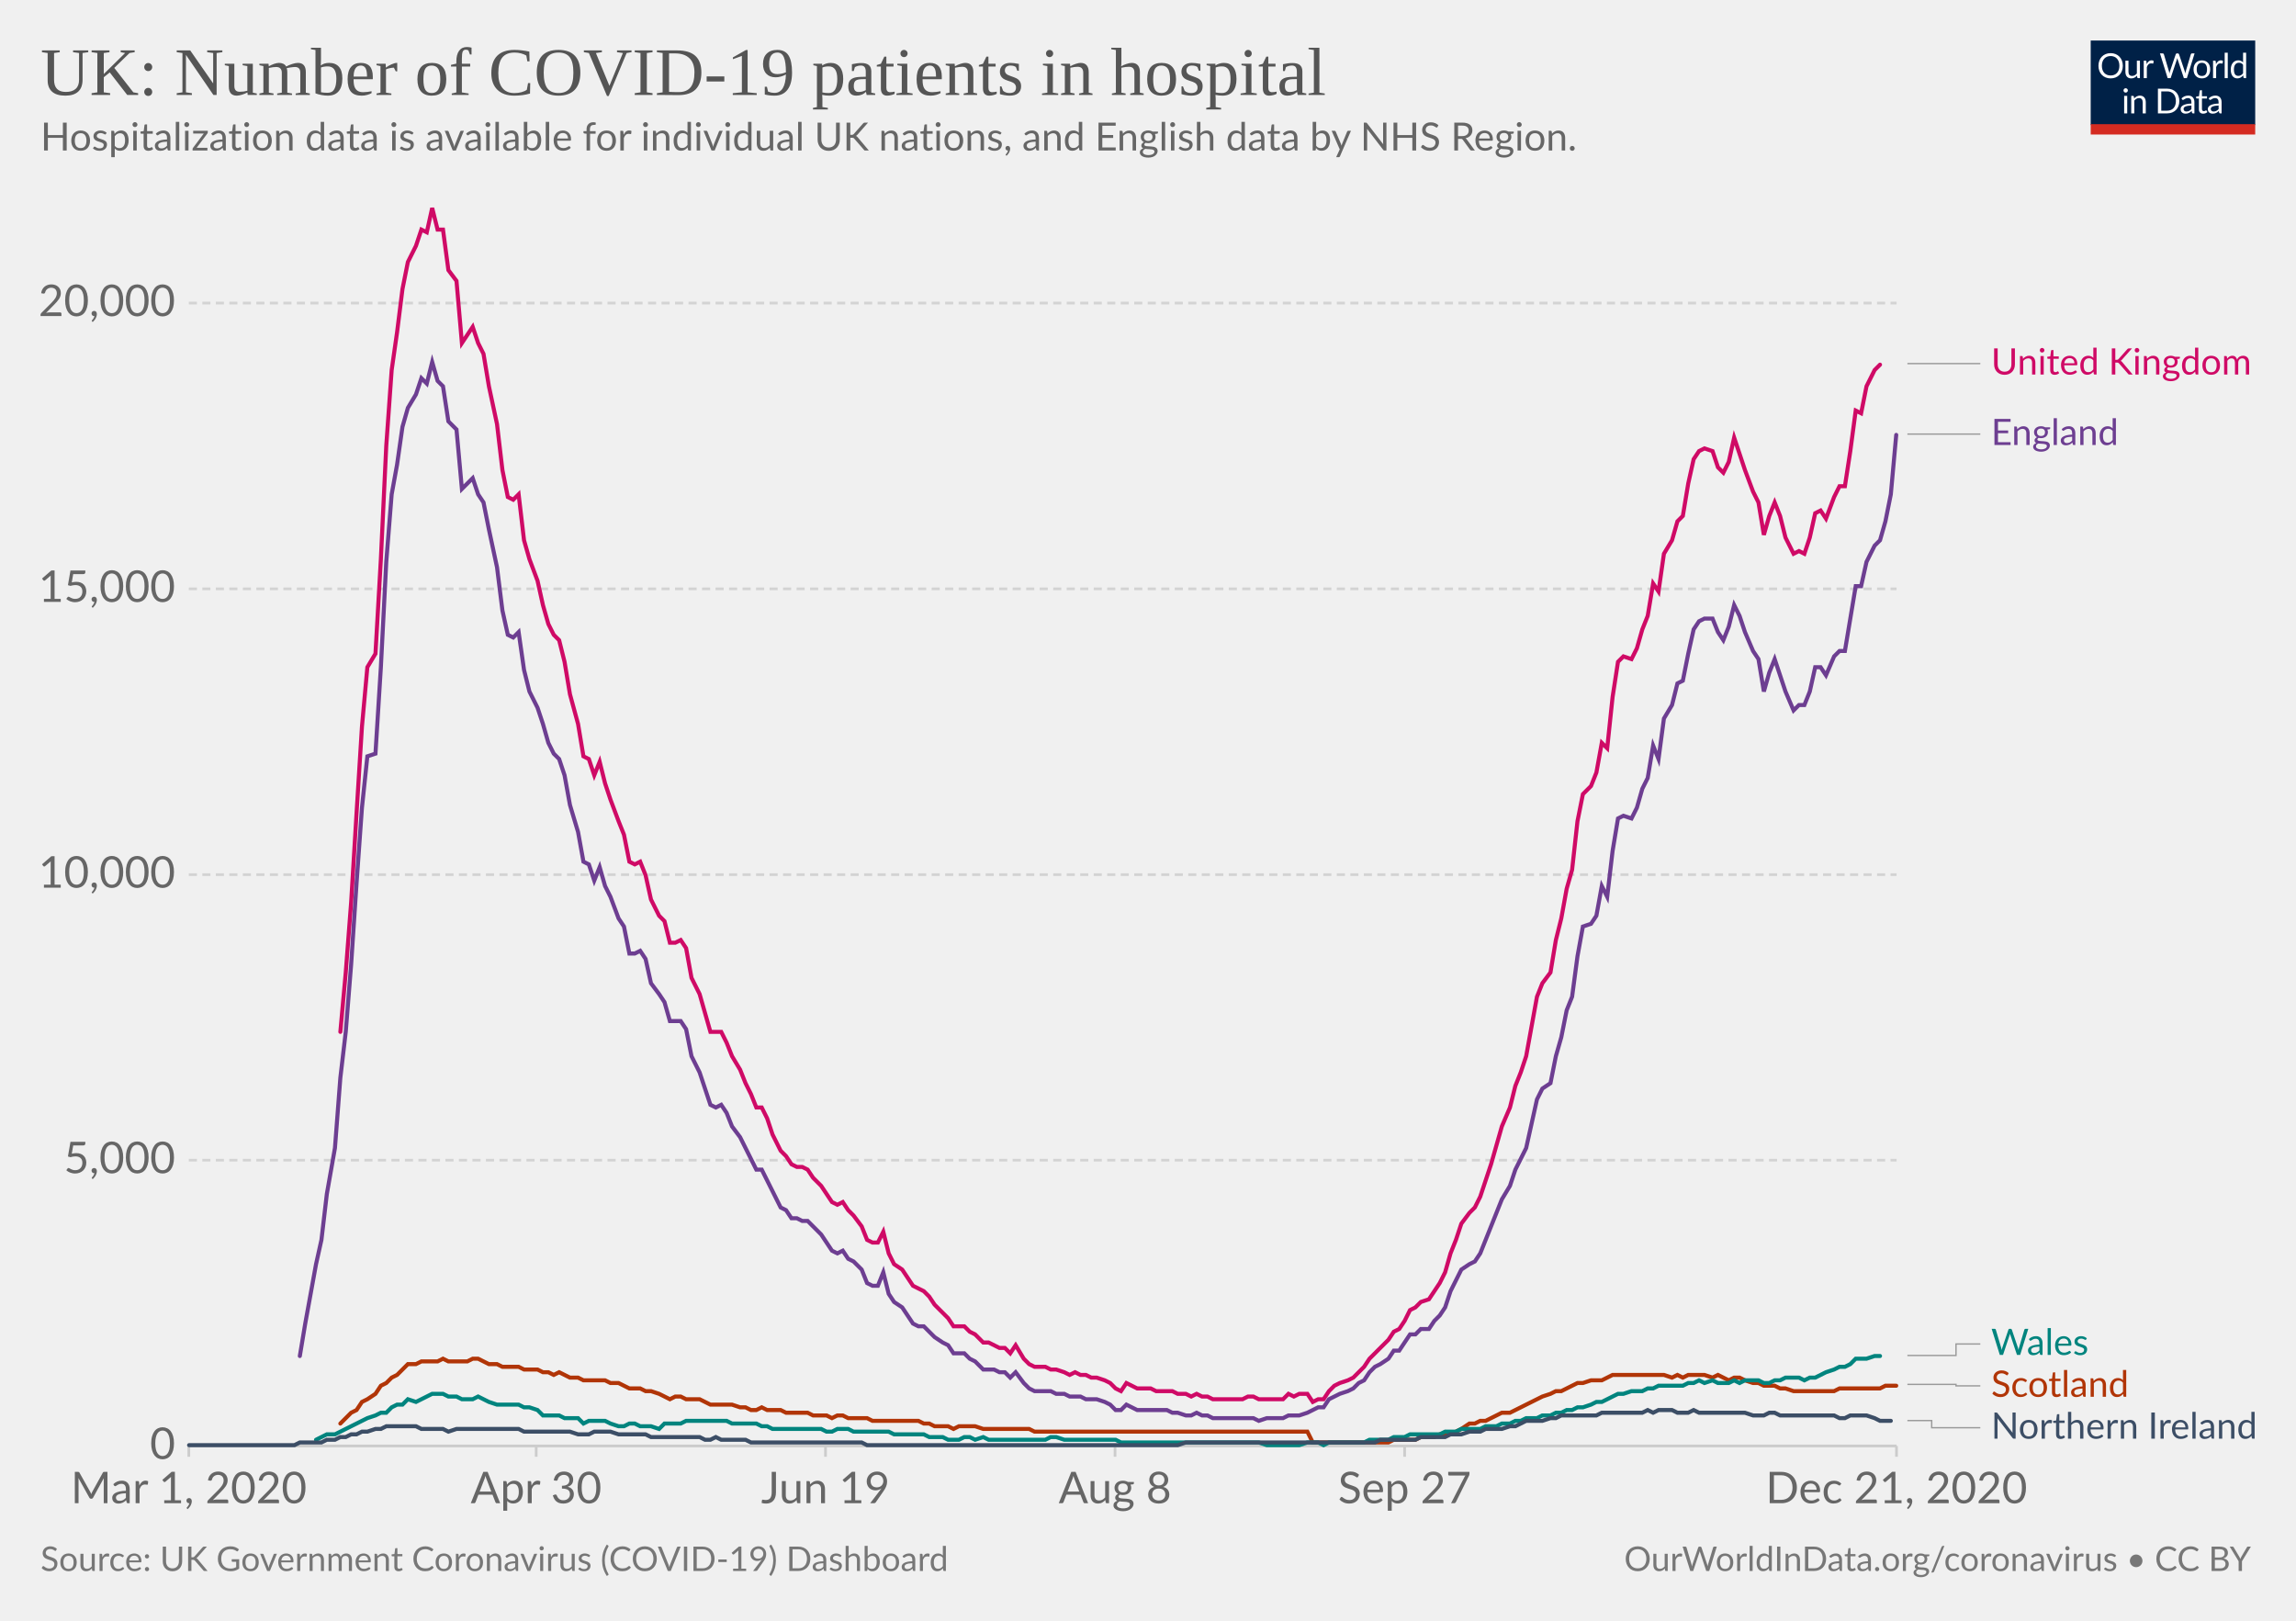
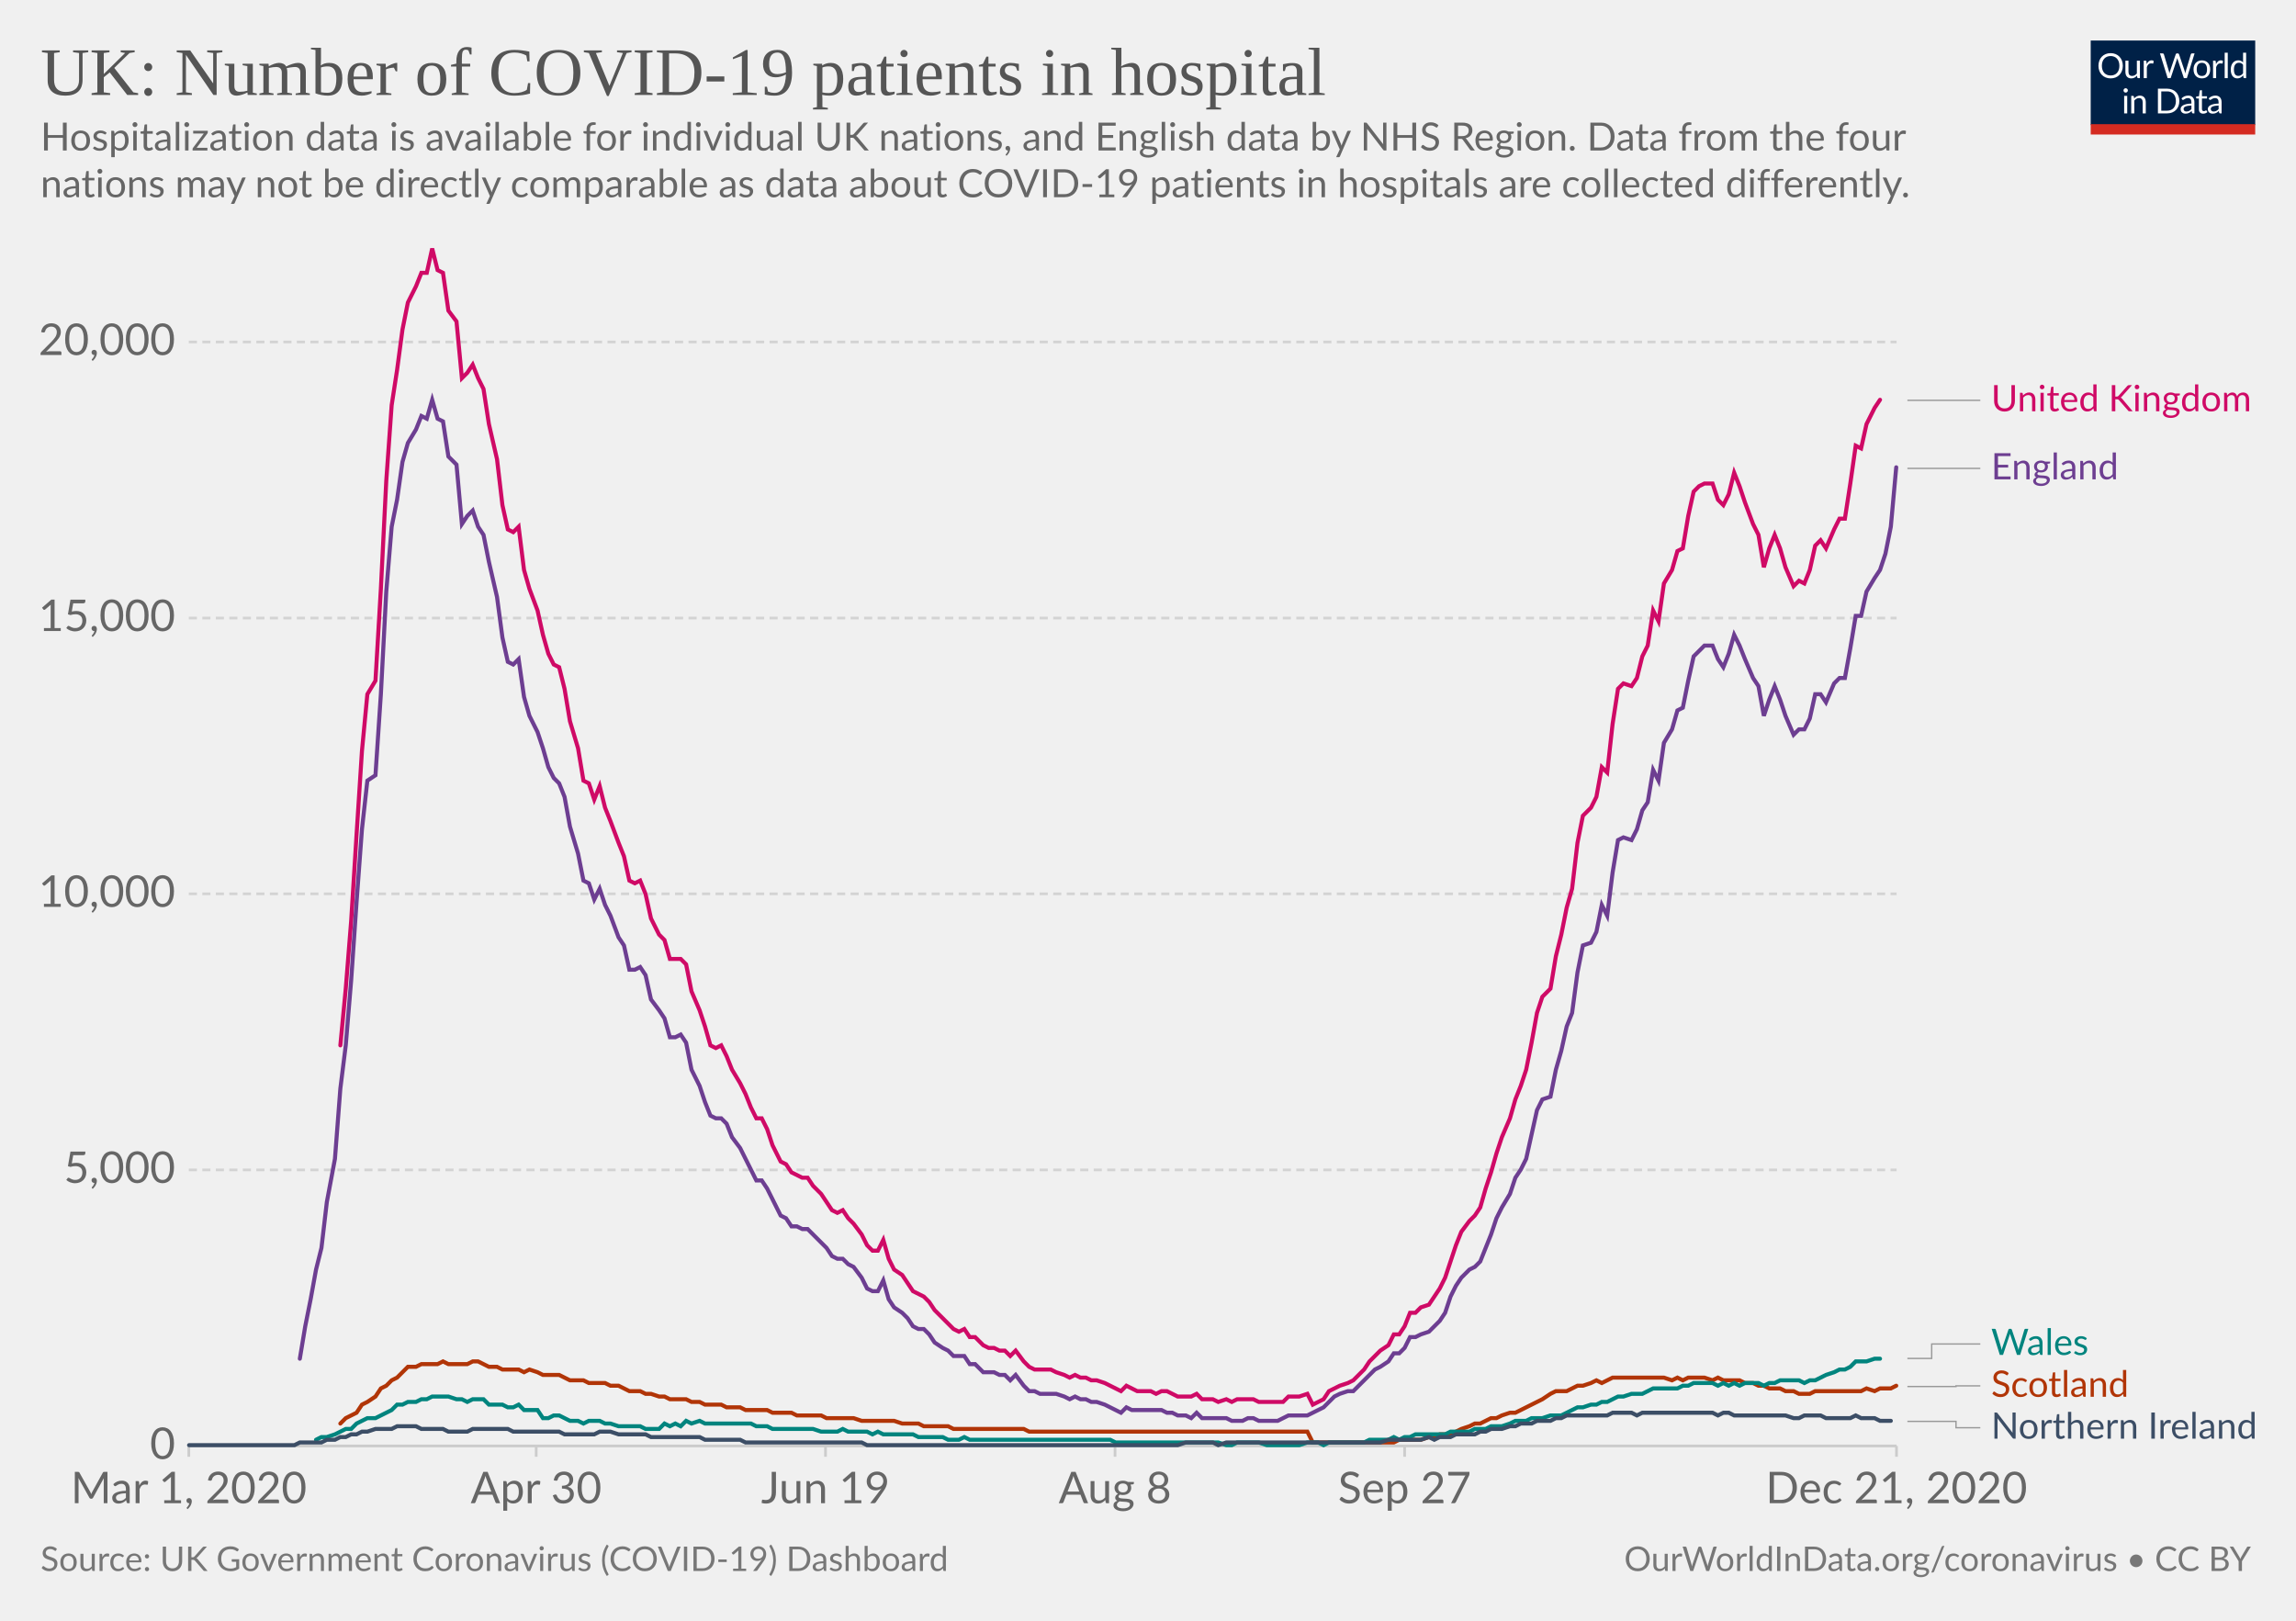
<svg xmlns="http://www.w3.org/2000/svg" version="1.1" style="background-color:#fff;-webkit-font-smoothing:antialiased" width="850" height="600" viewBox="0 0 850 600" font-family="Lato,'Helvetica Neue',Helvetica,Arial,sans-serif" font-size="18" text-rendering="optimizeLegibility">
  <g class="HeaderView">
    <g transform="matrix(.29 0 0 .29 774 15)">
      <svg width="210" height="120" viewBox="0 0 210 120" fill="none">
        <g clip-path="url(#clip0)">
          <path d="M0 0h210v107.89H0V0z" fill="#002147" />
          <path d="M40.98 32.25c0 2.36-.38 4.53-1.12 6.51a14.26 14.26 0 01-8.1 8.4c-1.9.78-4.02 1.17-6.34 1.17a16.6 16.6 0 01-6.33-1.17 14.31 14.31 0 01-8.08-8.4 18.29 18.29 0 01-1.12-6.51c0-2.36.38-4.53 1.12-6.5a14.32 14.32 0 018.07-8.44c1.92-.8 4.03-1.19 6.34-1.19 2.32 0 4.43.4 6.34 1.19 1.92.8 3.56 1.9 4.93 3.34a14.87 14.87 0 013.17 5.1 18.1 18.1 0 011.12 6.5zm-4.38 0c0-1.94-.26-3.68-.8-5.22a10.91 10.91 0 00-2.24-3.89 9.68 9.68 0 00-3.52-2.46 11.95 11.95 0 00-4.62-.86c-1.68 0-3.21.28-4.6.86a9.88 9.88 0 00-3.54 2.46 10.91 10.91 0 00-2.24 3.9c-.53 1.53-.8 3.27-.8 5.2 0 1.94.27 3.68.8 5.22a11.17 11.17 0 002.24 3.9 10.01 10.01 0 003.55 2.44c1.38.56 2.9.83 4.6.83 1.7 0 3.24-.27 4.61-.83a9.8 9.8 0 003.52-2.44 11.17 11.17 0 002.25-3.9c.53-1.54.8-3.28.8-5.21zm26.22-6.54V48H60.5c-.56 0-.9-.27-1.05-.81l-.31-2.4a12.45 12.45 0 01-3.26 2.6c-1.2.64-2.58.96-4.13.96-1.22 0-2.3-.2-3.24-.6a6.52 6.52 0 01-2.33-1.7 7.37 7.37 0 01-1.43-2.67c-.3-1.04-.46-2.2-.46-3.45V25.7h3.91v14.22c0 1.68.38 2.99 1.15 3.91.77.93 1.96 1.39 3.54 1.39 1.16 0 2.24-.27 3.23-.82a10.42 10.42 0 002.8-2.28V25.7h3.91zm8.61 4.47a9.94 9.94 0 012.6-3.56 5.64 5.64 0 013.76-1.3c.47 0 .92.05 1.34.15.44.1.83.27 1.17.49l-.3 2.92c-.09.37-.3.55-.66.55-.2 0-.5-.04-.9-.13a6.21 6.21 0 00-3.24.18c-.54.2-1.03.5-1.47.92-.42.4-.81.9-1.17 1.5-.33.58-.64 1.26-.92 2.02V48H67.7V25.71h2.25c.42 0 .72.08.88.25.16.16.27.44.33.83l.26 3.39zm61.16-13.7L122.75 48h-3.82l-7.99-24.05a21.95 21.95 0 01-.42-1.58 38.36 38.36 0 01-.44 1.58L102.05 48h-3.83L88.4 16.47h3.54c.38 0 .7.1.95.29.26.2.43.43.5.73l6.52 21.9c.1.4.2.83.28 1.28.1.46.2.94.29 1.46l.3-1.46c.12-.47.25-.9.38-1.27l7.41-21.91c.1-.25.26-.48.51-.69.27-.22.58-.33.95-.33h1.23c.38 0 .69.1.92.29.24.2.41.43.53.73l7.4 21.9a28.4 28.4 0 01.68 2.62 29.52 29.52 0 01.52-2.61l6.54-21.91c.07-.27.23-.5.48-.7.27-.21.58-.32.95-.32h3.32zm9.35 8.88c1.63 0 3.1.27 4.4.82a9.43 9.43 0 015.46 5.94c.5 1.4.74 2.98.74 4.73 0 1.76-.25 3.34-.74 4.75a9.43 9.43 0 01-5.46 5.92c-1.3.52-2.77.79-4.4.79-1.64 0-3.12-.27-4.44-.8a9.42 9.42 0 01-3.35-2.3c-.92-1-1.63-2.2-2.13-3.61-.49-1.41-.73-3-.73-4.75s.24-3.33.73-4.73c.5-1.43 1.2-2.64 2.13-3.63a9.4 9.4 0 013.35-2.31c1.32-.55 2.8-.82 4.44-.82zm0 19.89c2.2 0 3.84-.73 4.93-2.2 1.08-1.48 1.63-3.54 1.63-6.18 0-2.66-.55-4.72-1.63-6.2-1.09-1.49-2.73-2.23-4.93-2.23-1.12 0-2.09.2-2.93.57a5.7 5.7 0 00-2.06 1.65 7.5 7.5 0 00-1.24 2.67c-.26 1.04-.4 2.22-.4 3.54 0 2.64.55 4.7 1.64 6.18 1.1 1.47 2.76 2.2 4.99 2.2zm17.97-15.07a9.94 9.94 0 012.6-3.56 5.64 5.64 0 013.76-1.3c.47 0 .91.05 1.34.15.44.1.83.27 1.16.49l-.28 2.92c-.09.37-.31.55-.66.55-.2 0-.5-.04-.9-.13a6.2 6.2 0 00-3.24.18c-.54.2-1.03.5-1.47.92-.43.4-.82.9-1.17 1.5a13.1 13.1 0 00-.92 2.02V48h-3.94V25.71h2.24c.43 0 .72.08.88.25.17.16.28.44.33.83l.27 3.39zm15.04-14.59V48h-3.92V15.6h3.92zm19.55 15.43a6.22 6.22 0 00-2.38-2.05 6.7 6.7 0 00-2.86-.6c-2.07 0-3.66.75-4.77 2.23-1.12 1.48-1.68 3.6-1.68 6.33 0 1.46.13 2.7.38 3.74a7.29 7.29 0 001.1 2.56 4.35 4.35 0 001.78 1.45c.7.3 1.5.46 2.4.46 1.29 0 2.41-.3 3.36-.88a9.6 9.6 0 002.67-2.49V31.02zm3.91-15.43V48h-2.33c-.56 0-.9-.27-1.06-.81l-.35-2.71a12.13 12.13 0 01-3.25 2.77 8.28 8.28 0 01-4.23 1.06 7.31 7.31 0 01-6.14-2.9c-.73-.96-1.3-2.15-1.69-3.57a18.35 18.35 0 01.07-9.48 11.29 11.29 0 011.89-3.7 8.7 8.7 0 017.06-3.34 7.96 7.96 0 016.12 2.62V15.59h3.91zM46.61 70.71V93H42.7V70.71h3.91zm.84-7c0 .39-.08.75-.24 1.09a2.81 2.81 0 01-1.52 1.47 2.67 2.67 0 01-2.16 0 2.9 2.9 0 01-1.45-1.47 2.67 2.67 0 010-2.16c.15-.35.35-.65.6-.9.25-.27.53-.47.85-.62a2.67 2.67 0 012.16 0c.35.15.65.35.9.62.27.25.47.55.62.9.16.34.24.7.24 1.08zm7.97 10.24c.49-.54 1-1.04 1.54-1.48a9.85 9.85 0 013.66-1.84 8.96 8.96 0 015.43.35c.94.4 1.72.97 2.33 1.71a7.36 7.36 0 011.43 2.67c.32 1.04.49 2.19.49 3.45V93h-3.94V78.81c0-1.69-.4-3-1.17-3.92-.76-.93-1.93-1.4-3.5-1.4a6.6 6.6 0 00-3.25.83c-1 .56-1.92 1.31-2.77 2.27V93h-3.94V70.71h2.35c.56 0 .9.28 1.04.82l.3 2.42zm57.7 3.3c0 2.36-.37 4.5-1.11 6.44a14.3 14.3 0 01-3.17 4.98 14.1 14.1 0 01-4.93 3.2c-1.9.76-4.02 1.13-6.33 1.13H85.8V61.47h11.77c2.31 0 4.42.39 6.33 1.15a13.8 13.8 0 018.1 8.18 17.75 17.75 0 011.12 6.45zm-4.37 0c0-1.94-.26-3.67-.8-5.2a10.94 10.94 0 00-2.23-3.87 9.57 9.57 0 00-3.53-2.42 12.23 12.23 0 00-4.61-.83h-7.5v24.62h7.5c1.7 0 3.24-.28 4.61-.84a9.7 9.7 0 003.53-2.4 10.94 10.94 0 002.24-3.87c.53-1.53.8-3.26.8-5.2zm19.8 5.72c-1.8.06-3.34.2-4.62.44-1.26.22-2.3.51-3.1.88-.8.36-1.37.8-1.74 1.3-.35.5-.53 1.05-.53 1.67 0 .58.1 1.1.3 1.52a3 3 0 00.76 1.05c.34.27.73.46 1.17.6.45.11.94.17 1.45.17a7.28 7.28 0 003.5-.81 11.95 11.95 0 002.82-2.2v-4.62zm-12.65-9.11a12.73 12.73 0 013.98-2.66c1.43-.59 3-.88 4.73-.88 1.25 0 2.36.2 3.33.61a6.81 6.81 0 013.94 4.38c.33 1.04.5 2.19.5 3.43V93h-1.74a1.8 1.8 0 01-.88-.18c-.2-.13-.36-.38-.48-.74l-.44-2.12c-.59.55-1.16 1.03-1.72 1.46a9.48 9.48 0 01-3.74 1.7c-.69.15-1.46.23-2.3.23-.87 0-1.69-.12-2.45-.35a5.34 5.34 0 01-3.34-2.93 6.64 6.64 0 01-.49-2.64c0-.88.25-1.72.73-2.53a6.33 6.33 0 012.35-2.17c1.09-.63 2.5-1.15 4.25-1.54 1.75-.41 3.89-.65 6.42-.7v-1.75c0-1.73-.37-3.03-1.12-3.91-.75-.9-1.84-1.34-3.28-1.34-.97 0-1.78.12-2.44.37-.64.23-1.2.5-1.7.81l-1.23.82c-.33.23-.67.35-1 .35-.27 0-.5-.07-.69-.2a2.1 2.1 0 01-.48-.53l-.7-1.25zm27.67 19.5c-1.76 0-3.12-.5-4.07-1.48-.94-.98-1.41-2.4-1.41-4.25V74h-2.68a.9.9 0 01-.6-.2c-.16-.14-.24-.36-.24-.66v-1.56l3.65-.46.9-6.89a.9.9 0 01.29-.52.88.88 0 01.62-.22H142v7.67h6.44V74H142v13.38c0 .94.22 1.63.68 2.09.45.45 1.04.68 1.76.68a3.21 3.21 0 001.85-.53l.55-.35c.16-.12.3-.18.41-.18.2 0 .4.13.55.38l1.15 1.87a7.45 7.45 0 01-2.44 1.5c-.96.35-1.94.52-2.95.52zm19.68-10.4c-1.8.07-3.34.21-4.62.45-1.26.22-2.3.51-3.1.88-.8.36-1.37.8-1.74 1.3-.35.5-.53 1.05-.53 1.67 0 .58.1 1.1.3 1.52.18.42.44.77.76 1.05.34.27.73.46 1.17.6.45.11.94.17 1.45.17a7.3 7.3 0 003.5-.81 12.04 12.04 0 002.82-2.2v-4.62zm-12.65-9.1a12.72 12.72 0 013.99-2.66c1.42-.59 3-.88 4.72-.88 1.25 0 2.36.2 3.33.61a6.81 6.81 0 013.94 4.38c.33 1.04.5 2.19.5 3.43V93h-1.74a1.8 1.8 0 01-.88-.18c-.2-.13-.36-.38-.48-.74l-.44-2.12c-.59.55-1.16 1.03-1.72 1.46a9.48 9.48 0 01-3.74 1.7c-.69.15-1.46.23-2.3.23-.87 0-1.69-.12-2.45-.35a5.33 5.33 0 01-3.34-2.93 6.62 6.62 0 01-.49-2.64c0-.88.25-1.72.73-2.53a6.33 6.33 0 012.35-2.17c1.09-.63 2.5-1.15 4.25-1.54a31.2 31.2 0 016.42-.7v-1.75c0-1.73-.37-3.03-1.12-3.91-.75-.9-1.84-1.34-3.28-1.34-.97 0-1.78.12-2.44.37-.64.23-1.2.5-1.7.81-.46.3-.87.57-1.22.82-.34.23-.68.35-1.02.35-.26 0-.49-.07-.68-.2a1.88 1.88 0 01-.48-.53l-.7-1.25z" fill="#fff" />
          <path fill="#D42B21" d="M0 106.79h210V120H0z" />
        </g>
        <defs>
          <clipPath id="clip0">
            <path fill="#fff" d="M0 0h210v120H0z" />
          </clipPath>
        </defs>
      </svg>
    </g>
    <a href="https://ourworldindata.org/grapher/uk-covid-hospital-patients?tab=chart&amp;stackMode=absolute&amp;time=earliest..latest&amp;region=World" target="_blank" rel="noopener" font-family="&quot;Playfair Display&quot;,Georgia,&quot;Times New Roman&quot;,serif">
      <text font-size="25.2" x="15" y="35.2" fill="#555">
        <tspan x="15" y="35.16">UK: Number of COVID-19 patients in hospital</tspan>
      </text>
    </a>
    <text font-size="14.4" x="15" y="55.7" fill="#666">
-       <tspan x="15" y="55.72">Hospitalization data is available for individual UK nations, and English data by NHS Region.</tspan>
+       <tspan x="15" y="55.72">Hospitalization data is available for individual UK nations, and English data by NHS Region. Data from the four</tspan>
+       <tspan x="15" y="73">nations may not be directly comparable as data about COVID-19 patients in hospitals are collected differently.</tspan>
    </text>
  </g>
  <g class="LineChart">
    <defs>
      <clipPath id="a">
-         <path d="M59.9 0h830v959.8h-830z" />
+         <path d="M59.9 0h830v928.6h-830z" />
      </clipPath>
    </defs>
    <g class="DualAxisView">
      <g class="HorizontalAxis">
        <path stroke="#ccc" d="M69.9 535.3v4M198.5 535.3v4M305.6 535.3v4M412.8 535.3v4M520 535.3v4M702.1 535.3v4" />
        <text x="69.9" y="556.5" fill="#666" text-anchor="middle" font-size="16.2">Mar 1, 2020</text>
        <text x="198.5" y="556.5" fill="#666" text-anchor="middle" font-size="16.2">Apr 30</text>
        <text x="305.6" y="556.5" fill="#666" text-anchor="middle" font-size="16.2">Jun 19</text>
        <text x="412.8" y="556.5" fill="#666" text-anchor="middle" font-size="16.2">Aug 8</text>
        <text x="520" y="556.5" fill="#666" text-anchor="middle" font-size="16.2">Sep 27</text>
        <text x="702.1" y="556.5" fill="#666" text-anchor="middle" font-size="16.2">Dec 21, 2020</text>
      </g>
      <g class="VerticalAxis" fill="#666" dominant-baseline="middle" text-anchor="end" font-size="16.2">
        <text x="64.9" y="535.3">0</text>
-         <text x="64.9" y="429.5">5,000</text>
-         <text x="64.9" y="323.8">10,000</text>
-         <text x="64.9" y="218">15,000</text>
-         <text x="64.9" y="112.2">20,000</text>
+         <text x="64.9" y="433.1">5,000</text>
+         <text x="64.9" y="330.9">10,000</text>
+         <text x="64.9" y="228.8">15,000</text>
+         <text x="64.9" y="126.6">20,000</text>
      </g>
      <g class="AxisGridLines horizontalLines">
        <path stroke="#ccc" d="M69.9 535.3h632.23" />
-         <path stroke="#d3d3d3" stroke-dasharray="3,2" d="M69.9 429.5h632.23M69.9 323.8h632.23M69.9 218h632.23M69.9 112.2h632.23" />
+         <path stroke="#d3d3d3" stroke-dasharray="3,2" d="M69.9 433.1h632.23M69.9 330.9h632.23M69.9 228.8h632.23M69.9 126.6h632.23" />
      </g>
    </g>
    <g clip-path="url(#a)">
      <g class="LineLabels" cursor="pointer">
        <g class="legendMark">
          <g class="indicator">
-             <path d="M706.13 134.6h13.5v0h13.5" stroke="#999" stroke-width=".5" fill="none" />
+             <path d="M706.13 148.2h13.5v0h13.5" stroke="#999" stroke-width=".5" fill="none" />
          </g>
-           <text font-size="13.5" x="737.1" y="138.7" fill="#CF0A66">
-             <tspan x="737.13" y="138.65">United Kingdom</tspan>
+           <text font-size="13.5" x="737.1" y="152.3" fill="#CF0A66">
+             <tspan x="737.13" y="152.25">United Kingdom</tspan>
          </text>
        </g>
        <g class="legendMark">
          <g class="indicator">
-             <path d="M706.13 160.7h13.5v0h13.5" stroke="#999" stroke-width=".5" fill="none" />
+             <path d="M706.13 173.4h13.5v0h13.5" stroke="#999" stroke-width=".5" fill="none" />
          </g>
-           <text font-size="13.5" x="737.1" y="164.8" fill="#6D3E91">
-             <tspan x="737.13" y="164.75">England</tspan>
+           <text font-size="13.5" x="737.1" y="177.5" fill="#6D3E91">
+             <tspan x="737.13" y="177.45">England</tspan>
          </text>
        </g>
        <g class="legendMark">
          <g class="indicator">
-             <path d="M706.13 501.8h18v-4.25h9" stroke="#999" stroke-width=".5" fill="none" />
+             <path d="M706.13 502.9h9v-5.35h18" stroke="#999" stroke-width=".5" fill="none" />
          </g>
          <text font-size="13.5" x="737.1" y="501.6" fill="#00847E">
            <tspan x="737.13" y="501.6">Wales</tspan>
          </text>
        </g>
        <g class="legendMark">
          <g class="indicator">
-             <path d="M706.13 512.5h18v.55h9" stroke="#999" stroke-width=".5" fill="none" />
+             <path d="M706.13 513.3h18v-.25h9" stroke="#999" stroke-width=".5" fill="none" />
          </g>
          <text font-size="13.5" x="737.1" y="517.1" fill="#B13507">
            <tspan x="737.13" y="517.1">Scotland</tspan>
          </text>
        </g>
        <g class="legendMark">
          <g class="indicator">
-             <path d="M706.13 525.9h9v2.65h18" stroke="#999" stroke-width=".5" fill="none" />
+             <path d="M706.13 526.2h18v2.35h9" stroke="#999" stroke-width=".5" fill="none" />
          </g>
          <text font-size="13.5" x="737.1" y="532.6" fill="#3C4E66">
            <tspan x="737.13" y="532.6">Northern Ireland</tspan>
          </text>
        </g>
      </g>
      <g class="Lines">
        <g class="key-United-Kingdom_0">
-           <path stroke="#CF0A66" stroke-linecap="round" d="M126 382l2-22 2-26 2-33 2-32 2-22 3-5 2-35 2-42 2-28 2-14 2-16 2-10 3-6 2-6 2 1 2-9 2 8h2l2 15 3 4 2 23 2-3 2-3 2 6 2 4 2 12 3 14 2 17 2 10 2 1 2-2 2 17 2 7 3 8 2 9 2 7 2 4 2 2 2 8 2 12 3 11 2 12 2 1 2 6 2-5 2 8 2 6 3 8 2 5 2 10 2 1 2-1 2 5 2 9 3 6 2 2 2 8h2l2-1 2 3 2 11 3 6 2 7 2 7h4l2 4 2 5 3 5 2 5 2 4 2 5h2l2 4 2 6 3 6 2 2 2 3 2 1h2l2 1 2 3 3 3 2 3 2 3 2 1 2-1 2 3 2 2 3 4 2 5 2 1h2l2-4 2 8 2 4 3 2 2 3 2 3 2 1 2 1 2 2 2 3 3 3 2 2 2 3h4l2 2 2 1 3 3h2l2 1 2 1h2l2 2 2-3 3 5 2 2 2 1h4l2 1h2l3 1 2 1 2-1 2 1h2l2 1h2l3 1 2 1 2 2 2 1 2-3 2 1 2 1h5l2 1h6l2 1h3l2 1 2-1 2 1h2l2 1h11l2-1h2l2 1h9l2-2 2 1 2-1h3l2 3 2-1h2l2-3 2-2 2-1 3-1 2-1 2-2 2-2 2-3 2-2 2-2 3-3 2-3 2-1 2-3 2-4 2-1 2-2 3-1 2-3 2-3 2-4 2-7 2-5 2-6 3-4 2-2 2-4 2-6 2-6 2-7 2-7 3-7 2-8 2-5 2-6 2-11 2-11 2-5 3-4 2-12 2-8 2-11 2-7 2-18 2-10 3-3 2-5 2-11 2 2 2-19 2-13 2-2 3 1 2-4 2-7 2-5 2-12 2 3 2-14 3-5 2-7 2-2 2-12 2-9 2-3 2-1 3 1 2 6 2 2 2-4 2-9 2 6 2 6 3 8 2 4 2 12 2-7 2-5 2 5 2 8 3 6 2-1 2 1 2-6 2-9 2-1 2 3 3-8 2-4h2l2-13 2-15 2 1 2-10 3-6 2-2" fill="none" stroke-width="1.5" />
+           <path stroke="#CF0A66" stroke-linecap="round" d="M126 387l2-21 2-25 2-32 2-31 2-21 3-5 2-34 2-40 2-28 2-13 2-15 2-10 3-6 2-5h2l2-9 2 8 2 1 2 14 3 4 2 21 2-2 2-3 2 5 2 4 2 13 3 13 2 17 2 9 2 1 2-2 2 16 2 7 3 8 2 9 2 7 2 4 2 1 2 8 2 12 3 10 2 12 2 1 2 6 2-5 2 8 2 5 3 8 2 5 2 9 2 1 2-1 2 5 2 9 3 6 2 2 2 7h4l2 2 2 10 3 7 2 6 2 7 2 1 2-1 2 4 2 5 3 5 2 4 2 5 2 4h2l2 4 2 6 3 6 2 1 2 3 2 1 2 1h2l2 3 3 3 2 3 2 3 2 1 2-1 2 3 2 2 3 4 2 4 2 2h2l2-4 2 7 2 4 3 2 2 3 2 3 2 1 2 1 2 2 2 3 3 3 2 2 2 2 2 1 2-1 2 3h2l3 3 2 1h2l2 1h2l2 2 2-2 3 4 2 2 2 1h6l2 1 3 1 2 1 2-1 2 1h2l2 1h2l3 1 2 1 2 1 2 1 2-2 2 1 2 1h5l2 1 2-1h2l2 1 2 1h5l2-1 2 2h4l2 1 3-1 2 1 2-1h6l2 1h9l2-2h4l3-1 2 4 2-1 2-1 2-3 2-1 2-1 3-1 2-1 2-2 2-2 2-3 2-2 2-2 3-2 2-4h2l2-3 2-5h2l2-2 3-1 2-3 2-3 2-4 2-6 2-6 2-5 3-4 2-2 2-3 2-7 2-6 2-7 2-6 3-7 2-7 2-5 2-6 2-10 2-11 2-6 3-3 2-12 2-8 2-10 2-7 2-17 2-10 3-3 2-4 2-11 2 2 2-18 2-13 2-2 3 1 2-3 2-8 2-4 2-13 2 4 2-14 3-5 2-7 2-1 2-12 2-9 2-2 2-1h3l2 6 2 2 2-4 2-8 2 5 2 6 3 8 2 4 2 12 2-7 2-5 2 5 2 7 3 7 2-2 2 1 2-5 2-9 2-2 2 3 3-7 2-4h2l2-13 2-14 2 1 2-9 3-6 2-3" fill="none" stroke-width="1.5" />
        </g>
        <g class="key-Scotland_0">
-           <path stroke="#B13507" stroke-linecap="round" d="M126 527l2-2 2-2 2-1 2-3 2-1 3-2 2-3 2-1 2-2 2-1 2-2 2-2h3l2-1h6l2-1 2 1h7l2-1h2l2 1 2 1h3l2 1h6l2 1h5l2 1h2l2 1 2-1 2 1 2 1h3l2 1h8l2 1h3l2 1 2 1h4l2 1h2l3 1 2 1 2 1 2-1h2l2 1h5l2 1 2 1h8l3 1h2l2 1h2l2-1 2 1h5l2 1h8l2 1h5l2 1 2-1h2l2 1h7l2 1h17l2 1h2l2 1h5l2 1 2-1h6l3 1h17l2 1h101l2 4h28l2-1h8l2-1h5l2-1h4l2-1 2-1 3-2h2l2-1h2l2-1 2-1 2-1h3l2-1 2-1 2-1 2-1 2-1 2-1 3-1 2-1h2l2-1 2-1 2-1h2l3-1h4l2-1 2-1h19l3 1 2-1 2 1 2-1h6l3 1 2-1 2 1 2 1 2-1h2l2 1 3 1h2l2 1h4l2 1h2l3 1h15l2-1h15l2-1h4" fill="none" stroke-width="1.5" />
+           <path stroke="#B13507" stroke-linecap="round" d="M126 527l2-2 2-1 2-1 2-3 2-1 3-2 2-3 2-1 2-2 2-1 2-2 2-2h3l2-1h6l2-1 2 1h7l2-1h2l2 1 2 1h3l2 1h6l2 1 2-1 3 1 2 1h6l2 1 2 1h5l2 1h6l2 1h3l2 1 2 1h4l2 1h2l3 1h2l2 1h6l2 1h3l2 1h6l2 1h5l2 1h8l2 1h7l2 1h9l2 1h10l3 1h12l3 1h6l2 1h9l2 1h26l2 1h103l2 4h30l2-1h8l3-1h2l2-1h4l2-1 2-1 3-1 2-1h2l2-1 2-1h2l2-1 3-1h2l2-1 2-1 2-1 2-1 2-1 3-2 2-1h4l2-1 2-1h2l3-1 2-1 2 1 2-1 2-1h19l3 1 2-1 2 1 2-1h6l3 1 2-1 2 1h6l2 1h3l2 1h2l2 1h4l2 1h3l2 1h4l2-1h17l2-1 3 1 2-1h4l2-1" fill="none" stroke-width="1.5" />
        </g>
        <g class="key-England_0">
-           <path stroke="#6D3E91" stroke-linecap="round" d="M111 502l2-12 2-11 2-11 2-9 2-17 3-17 2-26 2-17 2-25 2-30 2-28 2-19 3-1 2-32 2-39 2-25 2-11 2-14 2-7 3-5 2-6 2 2 2-8 2 7 2 2 2 13 3 3 2 22 2-2 2-2 2 6 2 3 2 10 3 14 2 16 2 9 2 1 2-2 2 14 2 8 3 6 2 6 2 7 2 4 2 2 2 6 2 11 3 10 2 11 2 1 2 6 2-5 2 7 2 4 3 8 2 3 2 10h2l2-1 2 3 2 9 3 4 2 3 2 7h4l2 3 2 10 3 6 2 6 2 6 2 1 2-1 2 3 2 5 3 4 2 4 2 4 2 4h2l2 4 2 4 3 6 2 1 2 3h2l2 1h2l2 2 3 3 2 3 2 3 2 1 2-1 2 3 2 1 3 3 2 5 2 1h2l2-5 2 8 2 3 3 2 2 3 2 3 2 1h2l2 2 2 2 3 2 2 1 2 3h4l2 2 2 1 3 3h4l2 1h2l2 2 2-2 3 4 2 2 2 1h6l2 1h3l2 1h4l2 1h4l3 1 2 1 2 2h2l2-2 2 1 2 1h11l2 1h2l3 1h2l2-1 2 1h2l2 1h15l2 1 3-1h6l2-1h4l3-1 2-1 2-1h2l2-3 2-1 2-1 3-1 2-1 2-2 2-1 2-3 2-2 2-1 3-2 2-3h2l2-3 2-3h2l2-2h3l2-3 2-2 2-3 2-6 2-4 2-4 3-2 2-1 2-3 2-5 2-5 2-5 2-5 3-5 2-6 2-4 2-4 2-9 2-9 2-4 3-2 2-10 2-7 2-10 2-5 2-15 2-11 3-1 2-3 2-11 2 4 2-17 2-12 2-1 3 1 2-4 2-7 2-4 2-12 2 5 2-15 3-5 2-8 2-1 2-10 2-9 2-3 2-1h3l2 5 2 3 2-5 2-8 2 4 2 6 3 7 2 3 2 12 2-7 2-5 2 6 2 6 3 7 2-2h2l2-5 2-9h2l2 3 3-7 2-2h2l2-12 2-12h2l2-9 3-6 2-2 2-7 2-10 2-22" fill="none" stroke-width="1.5" />
+           <path stroke="#6D3E91" stroke-linecap="round" d="M111 503l2-12 2-10 2-11 2-8 2-17 3-16 2-26 2-16 2-24 2-29 2-27 2-18 3-2 2-30 2-38 2-24 2-10 2-14 2-7 3-5 2-5 2 1 2-7 2 7 2 1 2 13 3 3 2 22 2-3 2-2 2 6 2 3 2 10 3 13 2 15 2 9 2 1 2-2 2 14 2 7 3 6 2 6 2 7 2 4 2 2 2 5 2 11 3 10 2 10 2 1 2 6 2-4 2 6 2 4 3 8 2 3 2 9h2l2-1 2 3 2 9 3 4 2 3 2 7h2l2-1 2 3 2 10 3 6 2 6 2 5 2 1h2l2 2 2 5 3 4 2 4 2 4 2 4h2l2 3 2 4 3 6 2 1 2 3h2l2 1h2l2 2 3 3 2 2 2 3 2 1h2l2 2 2 1 3 4 2 4 2 1h2l2-4 2 7 2 3 3 2 2 2 2 3 2 1h2l2 2 2 3 3 2 2 1 2 2h4l2 3h2l3 3h4l2 1h2l2 2 2-2 3 4 2 2h2l2 1h6l3 1 2 1 2-1 2 1h2l2 1h2l3 1 2 1 2 1 2 1 2-2 2 1h11l2 1h2l2 1h3l2 1 2-2 2 2h9l2 1h4l2-1h2l2 1h7l2-1 2-1h7l2-1 2-1 2-1 2-2 2-2 2-1 3-1h2l2-2 2-2 2-2 2-2 2-1 3-2 2-3h2l2-2 2-4h2l2-1 3-1 2-2 2-2 2-3 2-6 2-4 2-3 3-3 2-1 2-2 2-5 2-5 2-6 2-4 3-5 2-6 2-3 2-4 2-9 2-9 2-4 3-1 2-10 2-7 2-9 2-5 2-15 2-10 3-1 2-4 2-10 2 4 2-16 2-12 2-1 3 1 2-4 2-7 2-3 2-12 2 4 2-14 3-5 2-7 2-1 2-10 2-9 2-2 2-2h3l2 5 2 3 2-5 2-7 2 4 2 5 3 7 2 3 2 11 2-6 2-5 2 5 2 6 3 7 2-2h2l2-4 2-9h2l2 3 3-7 2-2h2l2-11 2-12h2l2-9 3-5 2-3 2-6 2-10 2-22" fill="none" stroke-width="1.5" />
        </g>
        <g class="key-Wales_0">
-           <path stroke="#00847E" stroke-linecap="round" d="M117 533l2-1 2-1h3l2-1 2-1 2-1 2-1 2-1 2-1 3-1 2-1h2l2-2 2-1h2l2-2 3 1 2-1 2-1 2-1h4l2 1h3l2 1h4l2-1 2 1 2 1 3 1h8l2 1h2l3 1 2 2h6l2 1h5l2 2 2-1h6l2 1 3 1h2l2-1h2l2 1h4l3 1 2-2h6l2-1h15l2 1h9l2 1h2l2 1h18l2 1h2l2-1h4l2 1h13l2 1h11l2 1h5l2 1h4l2-1h2l2 1 3-1 2 1h21l2-1h2l3 1h19l2 1h51l3 1h12l3-1h4l2 1 2-1h13l2-1h7l2-1h4l2-1h11l2-1h4l2-1h7l2-1h4l2-1h3l2-1h2l2-1h4l2-1h3l2-1h2l2-1h2l2-1h2l3-1 2-1h2l2-1 2-1 2-1h2l3-1h4l2-1h2l2-1h9l2-1h2l2-1 2 1 3-1 2 1h4l2-1 2 1 2-1h5l2 1h2l2-1h2l2-1h5l2 1 2-1h2l2-1 2-1 3-1 2-1h2l2-1 2-2h4l3-1h2" fill="none" stroke-width="1.5" />
+           <path stroke="#00847E" stroke-linecap="round" d="M117 533l2-1h2l3-1 2-1 2-1h2l2-2 2-1 2-1h3l2-1 2-1 2-1 2-2h2l2-1h3l2-1h2l2-1h6l3 1h2l2 1 2-1h4l2 2h5l2 1h2l2-1 2 2h5l2 3h2l2-1h2l2 1 2 1h3l2 1 2-1h4l2 1h2l3 1h8l2 1h5l2-2 2 1 2-1 2 1 2-2 2 1 3-1 2 1h17l2 1h4l2 1h15l3 1h6l2-1 2 1h7l2 1 2-1 2 1h11l2 1h9l2 1h4l2-1 2 1h52l2 1h38l3 1h2l2-1h8l3 1h12l3-1h4l2 1 2-1h13l2-1h7l2-1 2 1 2-1h2l2-1h11l2-1h7l2-1h4l2-1h4l3-1 2-1h4l2-1h4l3-1h4l2-1 2-1 2-1h2l3-1h2l2-1h2l2-1 2-1h2l3-1h4l2-1 2-1h9l2-1h2l2-1h7l2 1 2-1 2 1 2-1 2 1 2-1h5l2 1 2-1h2l2-1h7l2 1 2-1h2l2-1 2-1 3-1 2-1h2l2-1 2-2h4l3-1h2" fill="none" stroke-width="1.5" />
        </g>
        <g class="key-Northern-Ireland_0">
-           <path stroke="#3C4E66" stroke-linecap="round" d="M70 535h39l2-1h8l2-1h3l2-1h2l2-1h2l2-1h2l3-1h2l2-1h11l2 1h8l2 1 3-1h23l2 1h17l3 1h4l2-1h6l3 1h10l2 1h18l2 1h2l2-1 2 1h9l2 1h41l2 1h115l3-1h70l2-1h13l2-1h9l2-1h4l3-1h4l2-1h6l3-1h2l2-1 2-1h6l3-1h2l2-1h13l2-1h15l2-1 2 1 2-1h5l2 1h4l2-1 2 1h17l3 1h4l2-1h2l2 1h20l2 1h2l2-1h6l3 1 2 1h4" fill="none" stroke-width="1.5" />
+           <path stroke="#3C4E66" stroke-linecap="round" d="M70 535h39l2-1h8l2-1h3l2-1h2l2-1h2l2-1h2l3-1h6l2-1h7l2 1h8l2 1h7l2-1h13l2 1h17l2 1h11l2-1h4l3 1h10l2 1h18l2 1h13l2 1h43l2 1h115l3-1h10l2 1 3-1h57l3-1h12l3-1 2 1 2-1h4l2-1h7l2-1h2l2-1h4l3-1h2l2-1h4l2-1h5l2-1h2l2-1h15l2-1h7l2 1 2-1h26l2 1 2-1h2l2 1h19l3 1h2l2-1h6l2 1h9l2-1 2 1h5l2 1h4" fill="none" stroke-width="1.5" />
        </g>
      </g>
    </g>
  </g>
  <g class="SourcesFooter" fill="#777">
    <g class="clickable" fill="#777">
      <text font-size="12.6" x="15" y="581.6">
        <tspan x="15" y="581.58">Source: UK Government Coronavirus (COVID-19) Dashboard</tspan>
      </text>
    </g>
    <text font-size="12.6" x="601.3" y="581.6">
      <tspan x="601.27" y="581.58">
        <a target="_blank" href="https://ourworldindata.org/coronavirus" fill="#777">OurWorldInData.org/coronavirus</a> • <a class="cclogo" href="http://creativecommons.org/licenses/by/4.0/deed.en_US" target="_blank" fill="#777">CC BY</a>
      </tspan>
    </text>
  </g>
</svg>
